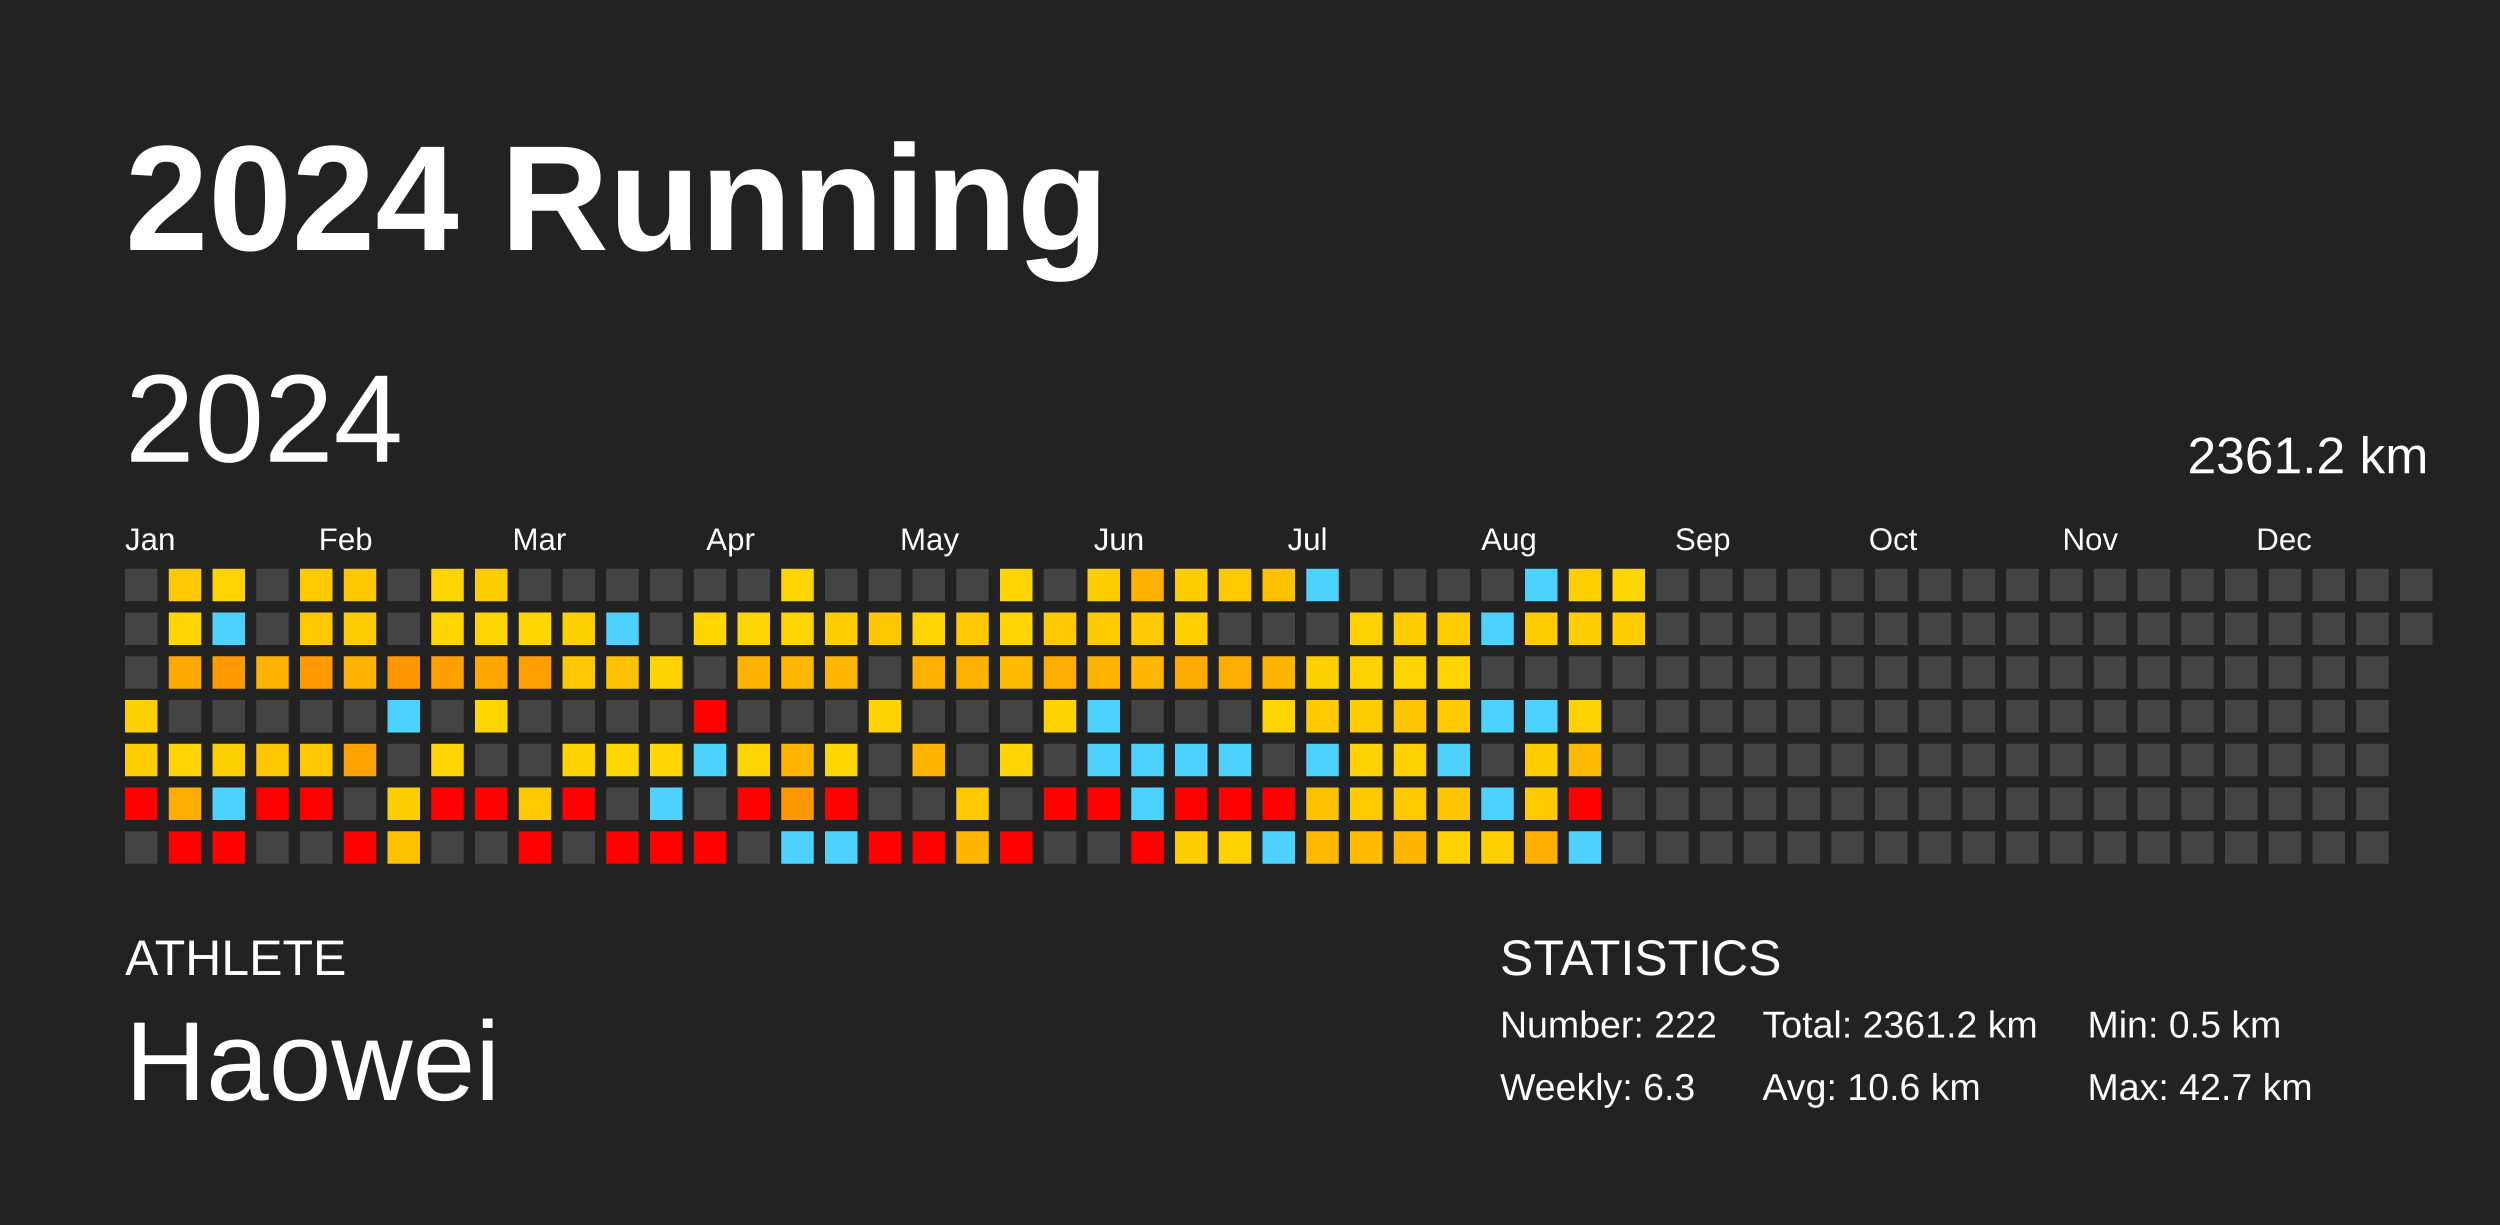
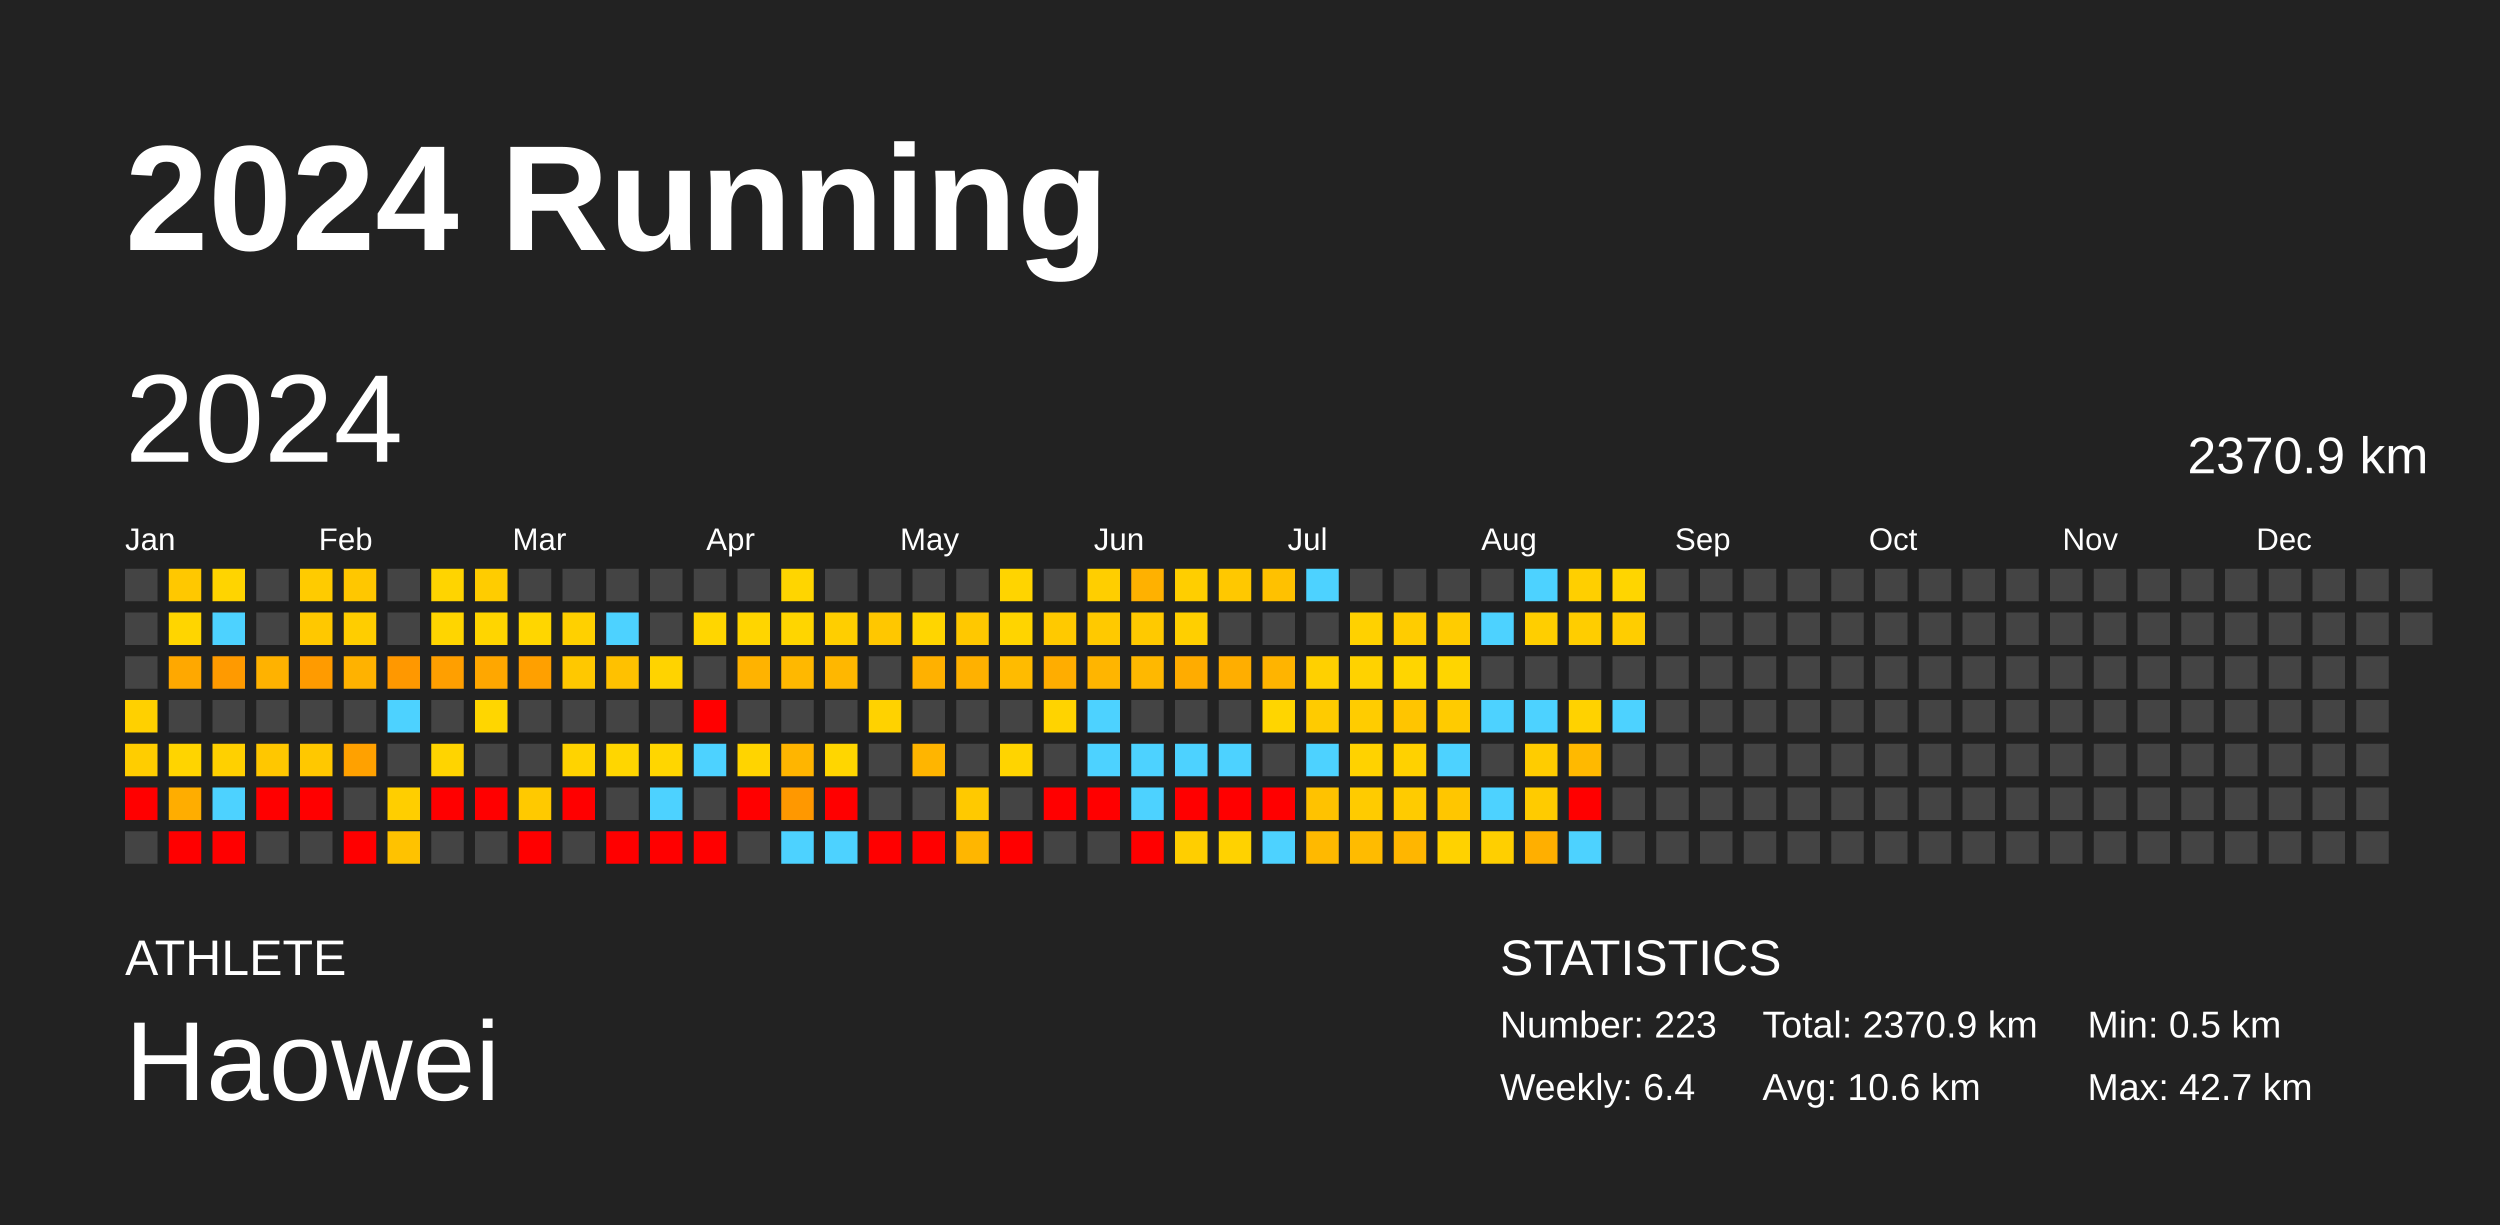
<svg xmlns="http://www.w3.org/2000/svg" baseProfile="full" height="98mm" version="1.1" viewBox="0,0,200,98" width="200mm">
  <defs />
  <rect fill="#222222" height="98" width="200" x="0" y="0" />
  <text fill="#FFFFFF" style="font-size:12px; font-family:Arial; font-weight:bold;" x="10" y="20">2024 Running</text>
  <text fill="#FFFFFF" style="font-size:4px; font-family:Arial" x="10" y="78">ATHLETE</text>
  <text fill="#FFFFFF" style="font-size:9px; font-family:Arial" x="10" y="88">Haowei</text>
  <text fill="#FFFFFF" style="font-size:4px; font-family:Arial" x="120" y="78">STATISTICS</text>
-   <text fill="#FFFFFF" style="font-size:3px; font-family:Arial" x="120" y="83">Number: 222</text>
-   <text fill="#FFFFFF" style="font-size:3px; font-family:Arial" x="120" y="88">Weekly: 6.3</text>
-   <text fill="#FFFFFF" style="font-size:3px; font-family:Arial" x="141" y="83">Total: 2361.2 km</text>
+   <text fill="#FFFFFF" style="font-size:3px; font-family:Arial" x="120" y="83">Number: 223</text>
+   <text fill="#FFFFFF" style="font-size:3px; font-family:Arial" x="120" y="88">Weekly: 6.4</text>
+   <text fill="#FFFFFF" style="font-size:3px; font-family:Arial" x="141" y="83">Total: 2370.9 km</text>
  <text fill="#FFFFFF" style="font-size:3px; font-family:Arial" x="141" y="88">Avg: 10.6 km</text>
  <text fill="#FFFFFF" style="font-size:3px; font-family:Arial" x="167" y="83">Min: 0.5 km</text>
  <text fill="#FFFFFF" style="font-size:3px; font-family:Arial" x="167" y="88">Max: 42.7 km</text>
  <text dominant-baseline="hanging" fill="#FFFFFF" style="font-size:10.0px; font-family:Arial;" x="10" y="30">2024</text>
-   <text dominant-baseline="hanging" fill="#FFFFFF" style="font-size:4.125px; font-family:Arial;" x="175" y="35">2361.2 km</text>
+   <text dominant-baseline="hanging" fill="#FFFFFF" style="font-size:4.125px; font-family:Arial;" x="175" y="35">2370.9 km</text>
  <text fill="#FFFFFF" style="font-size:2.5px; font-family:Arial" x="10.0" y="44">Jan</text>
  <text fill="#FFFFFF" style="font-size:2.5px; font-family:Arial" x="25.5" y="44">Feb</text>
  <text fill="#FFFFFF" style="font-size:2.5px; font-family:Arial" x="41.0" y="44">Mar</text>
  <text fill="#FFFFFF" style="font-size:2.5px; font-family:Arial" x="56.5" y="44">Apr</text>
  <text fill="#FFFFFF" style="font-size:2.5px; font-family:Arial" x="72.0" y="44">May</text>
  <text fill="#FFFFFF" style="font-size:2.5px; font-family:Arial" x="87.5" y="44">Jun</text>
  <text fill="#FFFFFF" style="font-size:2.5px; font-family:Arial" x="103.0" y="44">Jul</text>
  <text fill="#FFFFFF" style="font-size:2.5px; font-family:Arial" x="118.5" y="44">Aug</text>
  <text fill="#FFFFFF" style="font-size:2.5px; font-family:Arial" x="134.0" y="44">Sep</text>
  <text fill="#FFFFFF" style="font-size:2.5px; font-family:Arial" x="149.5" y="44">Oct</text>
  <text fill="#FFFFFF" style="font-size:2.5px; font-family:Arial" x="165.0" y="44">Nov</text>
  <text fill="#FFFFFF" style="font-size:2.5px; font-family:Arial" x="180.5" y="44">Dec</text>
  <rect fill="#444444" height="2.6" width="2.6" x="10.0" y="45.5" />
  <rect fill="#444444" height="2.6" width="2.6" x="10.0" y="49.0" />
  <rect fill="#444444" height="2.6" width="2.6" x="10.0" y="52.5" />
  <rect fill="#ffd000" height="2.6" width="2.6" x="10.0" y="56.0" />
  <rect fill="#ffcd00" height="2.6" width="2.6" x="10.0" y="59.5" />
  <rect fill="red" height="2.6" width="2.6" x="10.0" y="63.0" />
  <rect fill="#444444" height="2.6" width="2.6" x="10.0" y="66.5" />
  <rect fill="#ffc800" height="2.6" width="2.6" x="13.5" y="45.5" />
  <rect fill="#ffd500" height="2.6" width="2.6" x="13.5" y="49.0" />
  <rect fill="#ffa800" height="2.6" width="2.6" x="13.5" y="52.5" />
  <rect fill="#444444" height="2.6" width="2.6" x="13.5" y="56.0" />
  <rect fill="#ffd400" height="2.6" width="2.6" x="13.5" y="59.5" />
  <rect fill="#ffad00" height="2.6" width="2.6" x="13.5" y="63.0" />
  <rect fill="red" height="2.6" width="2.6" x="13.5" y="66.5" />
  <rect fill="#ffd400" height="2.6" width="2.6" x="17.0" y="45.5" />
  <rect fill="#4dd2ff" height="2.6" width="2.6" x="17.0" y="49.0" />
  <rect fill="#ff9a00" height="2.6" width="2.6" x="17.0" y="52.5" />
  <rect fill="#444444" height="2.6" width="2.6" x="17.0" y="56.0" />
  <rect fill="#ffd000" height="2.6" width="2.6" x="17.0" y="59.5" />
  <rect fill="#4dd2ff" height="2.6" width="2.6" x="17.0" y="63.0" />
  <rect fill="red" height="2.6" width="2.6" x="17.0" y="66.5" />
  <rect fill="#444444" height="2.6" width="2.6" x="20.5" y="45.5" />
  <rect fill="#444444" height="2.6" width="2.6" x="20.5" y="49.0" />
  <rect fill="#ffb200" height="2.6" width="2.6" x="20.5" y="52.5" />
  <rect fill="#444444" height="2.6" width="2.6" x="20.5" y="56.0" />
  <rect fill="#ffc700" height="2.6" width="2.6" x="20.5" y="59.5" />
  <rect fill="red" height="2.6" width="2.6" x="20.5" y="63.0" />
  <rect fill="#444444" height="2.6" width="2.6" x="20.5" y="66.5" />
  <rect fill="#ffcb00" height="2.6" width="2.6" x="24.0" y="45.5" />
  <rect fill="#ffc800" height="2.6" width="2.6" x="24.0" y="49.0" />
  <rect fill="#ff9b00" height="2.6" width="2.6" x="24.0" y="52.5" />
  <rect fill="#444444" height="2.6" width="2.6" x="24.0" y="56.0" />
  <rect fill="#ffc800" height="2.6" width="2.6" x="24.0" y="59.5" />
  <rect fill="red" height="2.6" width="2.6" x="24.0" y="63.0" />
  <rect fill="#444444" height="2.6" width="2.6" x="24.0" y="66.5" />
  <rect fill="#ffc700" height="2.6" width="2.6" x="27.5" y="45.5" />
  <rect fill="#ffcd00" height="2.6" width="2.6" x="27.5" y="49.0" />
  <rect fill="#ffb200" height="2.6" width="2.6" x="27.5" y="52.5" />
  <rect fill="#444444" height="2.6" width="2.6" x="27.5" y="56.0" />
  <rect fill="#ffa100" height="2.6" width="2.6" x="27.5" y="59.5" />
  <rect fill="#444444" height="2.6" width="2.6" x="27.5" y="63.0" />
  <rect fill="red" height="2.6" width="2.6" x="27.5" y="66.5" />
  <rect fill="#444444" height="2.6" width="2.6" x="31.0" y="45.5" />
  <rect fill="#444444" height="2.6" width="2.6" x="31.0" y="49.0" />
  <rect fill="#ff9800" height="2.6" width="2.6" x="31.0" y="52.5" />
  <rect fill="#4dd2ff" height="2.6" width="2.6" x="31.0" y="56.0" />
  <rect fill="#444444" height="2.6" width="2.6" x="31.0" y="59.5" />
  <rect fill="#ffce00" height="2.6" width="2.6" x="31.0" y="63.0" />
  <rect fill="#ffc200" height="2.6" width="2.6" x="31.0" y="66.5" />
  <rect fill="#ffd400" height="2.6" width="2.6" x="34.5" y="45.5" />
  <rect fill="#ffd500" height="2.6" width="2.6" x="34.5" y="49.0" />
  <rect fill="#ff9f00" height="2.6" width="2.6" x="34.5" y="52.5" />
  <rect fill="#444444" height="2.6" width="2.6" x="34.5" y="56.0" />
  <rect fill="#ffd400" height="2.6" width="2.6" x="34.5" y="59.5" />
  <rect fill="red" height="2.6" width="2.6" x="34.5" y="63.0" />
  <rect fill="#444444" height="2.6" width="2.6" x="34.5" y="66.5" />
  <rect fill="#ffcc00" height="2.6" width="2.6" x="38.0" y="45.5" />
  <rect fill="#ffd500" height="2.6" width="2.6" x="38.0" y="49.0" />
  <rect fill="#ffa700" height="2.6" width="2.6" x="38.0" y="52.5" />
  <rect fill="#ffd600" height="2.6" width="2.6" x="38.0" y="56.0" />
  <rect fill="#444444" height="2.6" width="2.6" x="38.0" y="59.5" />
  <rect fill="red" height="2.6" width="2.6" x="38.0" y="63.0" />
  <rect fill="#444444" height="2.6" width="2.6" x="38.0" y="66.5" />
  <rect fill="#444444" height="2.6" width="2.6" x="41.5" y="45.5" />
  <rect fill="#ffd600" height="2.6" width="2.6" x="41.5" y="49.0" />
  <rect fill="#ffa000" height="2.6" width="2.6" x="41.5" y="52.5" />
  <rect fill="#444444" height="2.6" width="2.6" x="41.5" y="56.0" />
  <rect fill="#444444" height="2.6" width="2.6" x="41.5" y="59.5" />
  <rect fill="#ffc900" height="2.6" width="2.6" x="41.5" y="63.0" />
  <rect fill="red" height="2.6" width="2.6" x="41.5" y="66.5" />
  <rect fill="#444444" height="2.6" width="2.6" x="45.0" y="45.5" />
  <rect fill="#ffd000" height="2.6" width="2.6" x="45.0" y="49.0" />
  <rect fill="#ffc800" height="2.6" width="2.6" x="45.0" y="52.5" />
  <rect fill="#444444" height="2.6" width="2.6" x="45.0" y="56.0" />
  <rect fill="#ffd300" height="2.6" width="2.6" x="45.0" y="59.5" />
  <rect fill="red" height="2.6" width="2.6" x="45.0" y="63.0" />
  <rect fill="#444444" height="2.6" width="2.6" x="45.0" y="66.5" />
  <rect fill="#444444" height="2.6" width="2.6" x="48.5" y="45.5" />
  <rect fill="#4dd2ff" height="2.6" width="2.6" x="48.5" y="49.0" />
  <rect fill="#ffc100" height="2.6" width="2.6" x="48.5" y="52.5" />
  <rect fill="#444444" height="2.6" width="2.6" x="48.5" y="56.0" />
  <rect fill="#ffd600" height="2.6" width="2.6" x="48.5" y="59.5" />
  <rect fill="#444444" height="2.6" width="2.6" x="48.5" y="63.0" />
  <rect fill="red" height="2.6" width="2.6" x="48.5" y="66.5" />
  <rect fill="#444444" height="2.6" width="2.6" x="52.0" y="45.5" />
  <rect fill="#444444" height="2.6" width="2.6" x="52.0" y="49.0" />
  <rect fill="#ffd300" height="2.6" width="2.6" x="52.0" y="52.5" />
  <rect fill="#444444" height="2.6" width="2.6" x="52.0" y="56.0" />
  <rect fill="#ffd600" height="2.6" width="2.6" x="52.0" y="59.5" />
  <rect fill="#4dd2ff" height="2.6" width="2.6" x="52.0" y="63.0" />
  <rect fill="red" height="2.6" width="2.6" x="52.0" y="66.5" />
  <rect fill="#444444" height="2.6" width="2.6" x="55.5" y="45.5" />
  <rect fill="#ffd600" height="2.6" width="2.6" x="55.5" y="49.0" />
  <rect fill="#444444" height="2.6" width="2.6" x="55.5" y="52.5" />
  <rect fill="red" height="2.6" width="2.6" x="55.5" y="56.0" />
  <rect fill="#4dd2ff" height="2.6" width="2.6" x="55.5" y="59.5" />
  <rect fill="#444444" height="2.6" width="2.6" x="55.5" y="63.0" />
  <rect fill="red" height="2.6" width="2.6" x="55.5" y="66.5" />
  <rect fill="#444444" height="2.6" width="2.6" x="59.0" y="45.5" />
  <rect fill="#ffd500" height="2.6" width="2.6" x="59.0" y="49.0" />
  <rect fill="#ffb300" height="2.6" width="2.6" x="59.0" y="52.5" />
  <rect fill="#444444" height="2.6" width="2.6" x="59.0" y="56.0" />
  <rect fill="#ffd400" height="2.6" width="2.6" x="59.0" y="59.5" />
  <rect fill="red" height="2.6" width="2.6" x="59.0" y="63.0" />
  <rect fill="#444444" height="2.6" width="2.6" x="59.0" y="66.5" />
  <rect fill="#ffd500" height="2.6" width="2.6" x="62.5" y="45.5" />
  <rect fill="#ffd500" height="2.6" width="2.6" x="62.5" y="49.0" />
  <rect fill="#ffb800" height="2.6" width="2.6" x="62.5" y="52.5" />
  <rect fill="#444444" height="2.6" width="2.6" x="62.5" y="56.0" />
  <rect fill="#ffb500" height="2.6" width="2.6" x="62.5" y="59.5" />
  <rect fill="#ff9800" height="2.6" width="2.6" x="62.5" y="63.0" />
  <rect fill="#4dd2ff" height="2.6" width="2.6" x="62.5" y="66.5" />
  <rect fill="#444444" height="2.6" width="2.6" x="66.0" y="45.5" />
  <rect fill="#ffce00" height="2.6" width="2.6" x="66.0" y="49.0" />
  <rect fill="#ffb700" height="2.6" width="2.6" x="66.0" y="52.5" />
  <rect fill="#444444" height="2.6" width="2.6" x="66.0" y="56.0" />
  <rect fill="#ffd600" height="2.6" width="2.6" x="66.0" y="59.5" />
  <rect fill="red" height="2.6" width="2.6" x="66.0" y="63.0" />
  <rect fill="#4dd2ff" height="2.6" width="2.6" x="66.0" y="66.5" />
  <rect fill="#444444" height="2.6" width="2.6" x="69.5" y="45.5" />
  <rect fill="#ffc700" height="2.6" width="2.6" x="69.5" y="49.0" />
  <rect fill="#444444" height="2.6" width="2.6" x="69.5" y="52.5" />
  <rect fill="#ffd200" height="2.6" width="2.6" x="69.5" y="56.0" />
  <rect fill="#444444" height="2.6" width="2.6" x="69.5" y="59.5" />
  <rect fill="#444444" height="2.6" width="2.6" x="69.5" y="63.0" />
  <rect fill="red" height="2.6" width="2.6" x="69.5" y="66.5" />
  <rect fill="#444444" height="2.6" width="2.6" x="73.0" y="45.5" />
  <rect fill="#ffd500" height="2.6" width="2.6" x="73.0" y="49.0" />
  <rect fill="#ffb100" height="2.6" width="2.6" x="73.0" y="52.5" />
  <rect fill="#444444" height="2.6" width="2.6" x="73.0" y="56.0" />
  <rect fill="#ffb500" height="2.6" width="2.6" x="73.0" y="59.5" />
  <rect fill="#444444" height="2.6" width="2.6" x="73.0" y="63.0" />
  <rect fill="red" height="2.6" width="2.6" x="73.0" y="66.5" />
  <rect fill="#444444" height="2.6" width="2.6" x="76.5" y="45.5" />
  <rect fill="#ffc800" height="2.6" width="2.6" x="76.5" y="49.0" />
  <rect fill="#ffb100" height="2.6" width="2.6" x="76.5" y="52.5" />
  <rect fill="#444444" height="2.6" width="2.6" x="76.5" y="56.0" />
  <rect fill="#444444" height="2.6" width="2.6" x="76.5" y="59.5" />
  <rect fill="#ffc900" height="2.6" width="2.6" x="76.5" y="63.0" />
  <rect fill="#ffb600" height="2.6" width="2.6" x="76.5" y="66.5" />
  <rect fill="#ffd400" height="2.6" width="2.6" x="80.0" y="45.5" />
  <rect fill="#ffd400" height="2.6" width="2.6" x="80.0" y="49.0" />
  <rect fill="#ffbb00" height="2.6" width="2.6" x="80.0" y="52.5" />
  <rect fill="#444444" height="2.6" width="2.6" x="80.0" y="56.0" />
  <rect fill="#ffd400" height="2.6" width="2.6" x="80.0" y="59.5" />
  <rect fill="#444444" height="2.6" width="2.6" x="80.0" y="63.0" />
  <rect fill="red" height="2.6" width="2.6" x="80.0" y="66.5" />
  <rect fill="#444444" height="2.6" width="2.6" x="83.5" y="45.5" />
  <rect fill="#ffc900" height="2.6" width="2.6" x="83.5" y="49.0" />
  <rect fill="#ffad00" height="2.6" width="2.6" x="83.5" y="52.5" />
  <rect fill="#ffd300" height="2.6" width="2.6" x="83.5" y="56.0" />
  <rect fill="#444444" height="2.6" width="2.6" x="83.5" y="59.5" />
  <rect fill="red" height="2.6" width="2.6" x="83.5" y="63.0" />
  <rect fill="#444444" height="2.6" width="2.6" x="83.5" y="66.5" />
  <rect fill="#ffce00" height="2.6" width="2.6" x="87.0" y="45.5" />
  <rect fill="#ffc900" height="2.6" width="2.6" x="87.0" y="49.0" />
  <rect fill="#ffb500" height="2.6" width="2.6" x="87.0" y="52.5" />
  <rect fill="#4dd2ff" height="2.6" width="2.6" x="87.0" y="56.0" />
  <rect fill="#4dd2ff" height="2.6" width="2.6" x="87.0" y="59.5" />
  <rect fill="red" height="2.6" width="2.6" x="87.0" y="63.0" />
  <rect fill="#444444" height="2.6" width="2.6" x="87.0" y="66.5" />
  <rect fill="#ffb100" height="2.6" width="2.6" x="90.5" y="45.5" />
  <rect fill="#ffc900" height="2.6" width="2.6" x="90.5" y="49.0" />
  <rect fill="#ffb800" height="2.6" width="2.6" x="90.5" y="52.5" />
  <rect fill="#444444" height="2.6" width="2.6" x="90.5" y="56.0" />
  <rect fill="#4dd2ff" height="2.6" width="2.6" x="90.5" y="59.5" />
  <rect fill="#4dd2ff" height="2.6" width="2.6" x="90.5" y="63.0" />
  <rect fill="red" height="2.6" width="2.6" x="90.5" y="66.5" />
  <rect fill="#ffce00" height="2.6" width="2.6" x="94.0" y="45.5" />
  <rect fill="#ffcf00" height="2.6" width="2.6" x="94.0" y="49.0" />
  <rect fill="#ffac00" height="2.6" width="2.6" x="94.0" y="52.5" />
  <rect fill="#444444" height="2.6" width="2.6" x="94.0" y="56.0" />
  <rect fill="#4dd2ff" height="2.6" width="2.6" x="94.0" y="59.5" />
  <rect fill="red" height="2.6" width="2.6" x="94.0" y="63.0" />
  <rect fill="#ffce00" height="2.6" width="2.6" x="94.0" y="66.5" />
  <rect fill="#ffc800" height="2.6" width="2.6" x="97.5" y="45.5" />
  <rect fill="#444444" height="2.6" width="2.6" x="97.5" y="49.0" />
  <rect fill="#ffae00" height="2.6" width="2.6" x="97.5" y="52.5" />
  <rect fill="#444444" height="2.6" width="2.6" x="97.5" y="56.0" />
  <rect fill="#4dd2ff" height="2.6" width="2.6" x="97.5" y="59.5" />
  <rect fill="red" height="2.6" width="2.6" x="97.5" y="63.0" />
  <rect fill="#ffd200" height="2.6" width="2.6" x="97.5" y="66.5" />
  <rect fill="#ffc100" height="2.6" width="2.6" x="101.0" y="45.5" />
  <rect fill="#444444" height="2.6" width="2.6" x="101.0" y="49.0" />
  <rect fill="#ffb400" height="2.6" width="2.6" x="101.0" y="52.5" />
  <rect fill="#ffd500" height="2.6" width="2.6" x="101.0" y="56.0" />
  <rect fill="#444444" height="2.6" width="2.6" x="101.0" y="59.5" />
  <rect fill="red" height="2.6" width="2.6" x="101.0" y="63.0" />
  <rect fill="#4dd2ff" height="2.6" width="2.6" x="101.0" y="66.5" />
  <rect fill="#4dd2ff" height="2.6" width="2.6" x="104.5" y="45.5" />
  <rect fill="#444444" height="2.6" width="2.6" x="104.5" y="49.0" />
  <rect fill="#ffd000" height="2.6" width="2.6" x="104.5" y="52.5" />
  <rect fill="#ffcb00" height="2.6" width="2.6" x="104.5" y="56.0" />
  <rect fill="#4dd2ff" height="2.6" width="2.6" x="104.5" y="59.5" />
  <rect fill="#ffc200" height="2.6" width="2.6" x="104.5" y="63.0" />
  <rect fill="#ffb900" height="2.6" width="2.6" x="104.5" y="66.5" />
  <rect fill="#444444" height="2.6" width="2.6" x="108.0" y="45.5" />
  <rect fill="#ffd100" height="2.6" width="2.6" x="108.0" y="49.0" />
  <rect fill="#ffd200" height="2.6" width="2.6" x="108.0" y="52.5" />
  <rect fill="#ffcc00" height="2.6" width="2.6" x="108.0" y="56.0" />
  <rect fill="#ffd200" height="2.6" width="2.6" x="108.0" y="59.5" />
  <rect fill="#ffcb00" height="2.6" width="2.6" x="108.0" y="63.0" />
  <rect fill="#ffbb00" height="2.6" width="2.6" x="108.0" y="66.5" />
  <rect fill="#444444" height="2.6" width="2.6" x="111.5" y="45.5" />
  <rect fill="#ffcc00" height="2.6" width="2.6" x="111.5" y="49.0" />
  <rect fill="#ffd500" height="2.6" width="2.6" x="111.5" y="52.5" />
  <rect fill="#ffc500" height="2.6" width="2.6" x="111.5" y="56.0" />
  <rect fill="#ffd100" height="2.6" width="2.6" x="111.5" y="59.5" />
  <rect fill="#ffcb00" height="2.6" width="2.6" x="111.5" y="63.0" />
  <rect fill="#ffb600" height="2.6" width="2.6" x="111.5" y="66.5" />
  <rect fill="#444444" height="2.6" width="2.6" x="115.0" y="45.5" />
  <rect fill="#ffcc00" height="2.6" width="2.6" x="115.0" y="49.0" />
  <rect fill="#ffd500" height="2.6" width="2.6" x="115.0" y="52.5" />
  <rect fill="#ffcb00" height="2.6" width="2.6" x="115.0" y="56.0" />
  <rect fill="#4dd2ff" height="2.6" width="2.6" x="115.0" y="59.5" />
  <rect fill="#ffc600" height="2.6" width="2.6" x="115.0" y="63.0" />
  <rect fill="#ffd200" height="2.6" width="2.6" x="115.0" y="66.5" />
  <rect fill="#444444" height="2.6" width="2.6" x="118.5" y="45.5" />
  <rect fill="#4dd2ff" height="2.6" width="2.6" x="118.5" y="49.0" />
  <rect fill="#444444" height="2.6" width="2.6" x="118.5" y="52.5" />
  <rect fill="#4dd2ff" height="2.6" width="2.6" x="118.5" y="56.0" />
  <rect fill="#444444" height="2.6" width="2.6" x="118.5" y="59.5" />
  <rect fill="#4dd2ff" height="2.6" width="2.6" x="118.5" y="63.0" />
  <rect fill="#ffcf00" height="2.6" width="2.6" x="118.5" y="66.5" />
  <rect fill="#4dd2ff" height="2.6" width="2.6" x="122.0" y="45.5" />
  <rect fill="#ffce00" height="2.6" width="2.6" x="122.0" y="49.0" />
  <rect fill="#444444" height="2.6" width="2.6" x="122.0" y="52.5" />
  <rect fill="#4dd2ff" height="2.6" width="2.6" x="122.0" y="56.0" />
  <rect fill="#ffcc00" height="2.6" width="2.6" x="122.0" y="59.5" />
  <rect fill="#ffcb00" height="2.6" width="2.6" x="122.0" y="63.0" />
  <rect fill="#ffaf00" height="2.6" width="2.6" x="122.0" y="66.5" />
  <rect fill="#ffcf00" height="2.6" width="2.6" x="125.5" y="45.5" />
  <rect fill="#ffcd00" height="2.6" width="2.6" x="125.5" y="49.0" />
  <rect fill="#444444" height="2.6" width="2.6" x="125.5" y="52.5" />
  <rect fill="#ffd200" height="2.6" width="2.6" x="125.5" y="56.0" />
  <rect fill="#ffb900" height="2.6" width="2.6" x="125.5" y="59.5" />
  <rect fill="red" height="2.6" width="2.6" x="125.5" y="63.0" />
  <rect fill="#4dd2ff" height="2.6" width="2.6" x="125.5" y="66.5" />
  <rect fill="#ffd500" height="2.6" width="2.6" x="129.0" y="45.5" />
  <rect fill="#ffcd00" height="2.6" width="2.6" x="129.0" y="49.0" />
  <rect fill="#444444" height="2.6" width="2.6" x="129.0" y="52.5" />
-   <rect fill="#444444" height="2.6" width="2.6" x="129.0" y="56.0" />
+   <rect fill="#4dd2ff" height="2.6" width="2.6" x="129.0" y="56.0" />
  <rect fill="#444444" height="2.6" width="2.6" x="129.0" y="59.5" />
  <rect fill="#444444" height="2.6" width="2.6" x="129.0" y="63.0" />
  <rect fill="#444444" height="2.6" width="2.6" x="129.0" y="66.5" />
  <rect fill="#444444" height="2.6" width="2.6" x="132.5" y="45.5" />
  <rect fill="#444444" height="2.6" width="2.6" x="132.5" y="49.0" />
  <rect fill="#444444" height="2.6" width="2.6" x="132.5" y="52.5" />
  <rect fill="#444444" height="2.6" width="2.6" x="132.5" y="56.0" />
  <rect fill="#444444" height="2.6" width="2.6" x="132.5" y="59.5" />
  <rect fill="#444444" height="2.6" width="2.6" x="132.5" y="63.0" />
  <rect fill="#444444" height="2.6" width="2.6" x="132.5" y="66.5" />
  <rect fill="#444444" height="2.6" width="2.6" x="136.0" y="45.5" />
  <rect fill="#444444" height="2.6" width="2.6" x="136.0" y="49.0" />
  <rect fill="#444444" height="2.6" width="2.6" x="136.0" y="52.5" />
  <rect fill="#444444" height="2.6" width="2.6" x="136.0" y="56.0" />
  <rect fill="#444444" height="2.6" width="2.6" x="136.0" y="59.5" />
  <rect fill="#444444" height="2.6" width="2.6" x="136.0" y="63.0" />
  <rect fill="#444444" height="2.6" width="2.6" x="136.0" y="66.5" />
  <rect fill="#444444" height="2.6" width="2.6" x="139.5" y="45.5" />
  <rect fill="#444444" height="2.6" width="2.6" x="139.5" y="49.0" />
  <rect fill="#444444" height="2.6" width="2.6" x="139.5" y="52.5" />
  <rect fill="#444444" height="2.6" width="2.6" x="139.5" y="56.0" />
  <rect fill="#444444" height="2.6" width="2.6" x="139.5" y="59.5" />
  <rect fill="#444444" height="2.6" width="2.6" x="139.5" y="63.0" />
  <rect fill="#444444" height="2.6" width="2.6" x="139.5" y="66.5" />
  <rect fill="#444444" height="2.6" width="2.6" x="143.0" y="45.5" />
  <rect fill="#444444" height="2.6" width="2.6" x="143.0" y="49.0" />
  <rect fill="#444444" height="2.6" width="2.6" x="143.0" y="52.5" />
  <rect fill="#444444" height="2.6" width="2.6" x="143.0" y="56.0" />
  <rect fill="#444444" height="2.6" width="2.6" x="143.0" y="59.5" />
  <rect fill="#444444" height="2.6" width="2.6" x="143.0" y="63.0" />
  <rect fill="#444444" height="2.6" width="2.6" x="143.0" y="66.5" />
  <rect fill="#444444" height="2.6" width="2.6" x="146.5" y="45.5" />
  <rect fill="#444444" height="2.6" width="2.6" x="146.5" y="49.0" />
  <rect fill="#444444" height="2.6" width="2.6" x="146.5" y="52.5" />
  <rect fill="#444444" height="2.6" width="2.6" x="146.5" y="56.0" />
  <rect fill="#444444" height="2.6" width="2.6" x="146.5" y="59.5" />
  <rect fill="#444444" height="2.6" width="2.6" x="146.5" y="63.0" />
  <rect fill="#444444" height="2.6" width="2.6" x="146.5" y="66.5" />
  <rect fill="#444444" height="2.6" width="2.6" x="150.0" y="45.5" />
  <rect fill="#444444" height="2.6" width="2.6" x="150.0" y="49.0" />
  <rect fill="#444444" height="2.6" width="2.6" x="150.0" y="52.5" />
  <rect fill="#444444" height="2.6" width="2.6" x="150.0" y="56.0" />
  <rect fill="#444444" height="2.6" width="2.6" x="150.0" y="59.5" />
  <rect fill="#444444" height="2.6" width="2.6" x="150.0" y="63.0" />
  <rect fill="#444444" height="2.6" width="2.6" x="150.0" y="66.5" />
  <rect fill="#444444" height="2.6" width="2.6" x="153.5" y="45.5" />
  <rect fill="#444444" height="2.6" width="2.6" x="153.5" y="49.0" />
  <rect fill="#444444" height="2.6" width="2.6" x="153.5" y="52.5" />
  <rect fill="#444444" height="2.6" width="2.6" x="153.5" y="56.0" />
  <rect fill="#444444" height="2.6" width="2.6" x="153.5" y="59.5" />
  <rect fill="#444444" height="2.6" width="2.6" x="153.5" y="63.0" />
  <rect fill="#444444" height="2.6" width="2.6" x="153.5" y="66.5" />
  <rect fill="#444444" height="2.6" width="2.6" x="157.0" y="45.5" />
  <rect fill="#444444" height="2.6" width="2.6" x="157.0" y="49.0" />
  <rect fill="#444444" height="2.6" width="2.6" x="157.0" y="52.5" />
  <rect fill="#444444" height="2.6" width="2.6" x="157.0" y="56.0" />
  <rect fill="#444444" height="2.6" width="2.6" x="157.0" y="59.5" />
  <rect fill="#444444" height="2.6" width="2.6" x="157.0" y="63.0" />
  <rect fill="#444444" height="2.6" width="2.6" x="157.0" y="66.5" />
  <rect fill="#444444" height="2.6" width="2.6" x="160.5" y="45.5" />
  <rect fill="#444444" height="2.6" width="2.6" x="160.5" y="49.0" />
  <rect fill="#444444" height="2.6" width="2.6" x="160.5" y="52.5" />
  <rect fill="#444444" height="2.6" width="2.6" x="160.5" y="56.0" />
  <rect fill="#444444" height="2.6" width="2.6" x="160.5" y="59.5" />
  <rect fill="#444444" height="2.6" width="2.6" x="160.5" y="63.0" />
  <rect fill="#444444" height="2.6" width="2.6" x="160.5" y="66.5" />
  <rect fill="#444444" height="2.6" width="2.6" x="164.0" y="45.5" />
  <rect fill="#444444" height="2.6" width="2.6" x="164.0" y="49.0" />
  <rect fill="#444444" height="2.6" width="2.6" x="164.0" y="52.5" />
  <rect fill="#444444" height="2.6" width="2.6" x="164.0" y="56.0" />
  <rect fill="#444444" height="2.6" width="2.6" x="164.0" y="59.5" />
  <rect fill="#444444" height="2.6" width="2.6" x="164.0" y="63.0" />
  <rect fill="#444444" height="2.6" width="2.6" x="164.0" y="66.5" />
  <rect fill="#444444" height="2.6" width="2.6" x="167.5" y="45.5" />
  <rect fill="#444444" height="2.6" width="2.6" x="167.5" y="49.0" />
  <rect fill="#444444" height="2.6" width="2.6" x="167.5" y="52.5" />
  <rect fill="#444444" height="2.6" width="2.6" x="167.5" y="56.0" />
  <rect fill="#444444" height="2.6" width="2.6" x="167.5" y="59.5" />
  <rect fill="#444444" height="2.6" width="2.6" x="167.5" y="63.0" />
  <rect fill="#444444" height="2.6" width="2.6" x="167.5" y="66.5" />
  <rect fill="#444444" height="2.6" width="2.6" x="171.0" y="45.5" />
  <rect fill="#444444" height="2.6" width="2.6" x="171.0" y="49.0" />
  <rect fill="#444444" height="2.6" width="2.6" x="171.0" y="52.5" />
  <rect fill="#444444" height="2.6" width="2.6" x="171.0" y="56.0" />
  <rect fill="#444444" height="2.6" width="2.6" x="171.0" y="59.5" />
  <rect fill="#444444" height="2.6" width="2.6" x="171.0" y="63.0" />
  <rect fill="#444444" height="2.6" width="2.6" x="171.0" y="66.5" />
  <rect fill="#444444" height="2.6" width="2.6" x="174.5" y="45.5" />
  <rect fill="#444444" height="2.6" width="2.6" x="174.5" y="49.0" />
  <rect fill="#444444" height="2.6" width="2.6" x="174.5" y="52.5" />
  <rect fill="#444444" height="2.6" width="2.6" x="174.5" y="56.0" />
  <rect fill="#444444" height="2.6" width="2.6" x="174.5" y="59.5" />
  <rect fill="#444444" height="2.6" width="2.6" x="174.5" y="63.0" />
  <rect fill="#444444" height="2.6" width="2.6" x="174.5" y="66.5" />
  <rect fill="#444444" height="2.6" width="2.6" x="178.0" y="45.5" />
  <rect fill="#444444" height="2.6" width="2.6" x="178.0" y="49.0" />
  <rect fill="#444444" height="2.6" width="2.6" x="178.0" y="52.5" />
  <rect fill="#444444" height="2.6" width="2.6" x="178.0" y="56.0" />
  <rect fill="#444444" height="2.6" width="2.6" x="178.0" y="59.5" />
  <rect fill="#444444" height="2.6" width="2.6" x="178.0" y="63.0" />
  <rect fill="#444444" height="2.6" width="2.6" x="178.0" y="66.5" />
  <rect fill="#444444" height="2.6" width="2.6" x="181.5" y="45.5" />
  <rect fill="#444444" height="2.6" width="2.6" x="181.5" y="49.0" />
  <rect fill="#444444" height="2.6" width="2.6" x="181.5" y="52.5" />
  <rect fill="#444444" height="2.6" width="2.6" x="181.5" y="56.0" />
  <rect fill="#444444" height="2.6" width="2.6" x="181.5" y="59.5" />
  <rect fill="#444444" height="2.6" width="2.6" x="181.5" y="63.0" />
  <rect fill="#444444" height="2.6" width="2.6" x="181.5" y="66.5" />
  <rect fill="#444444" height="2.6" width="2.6" x="185.0" y="45.5" />
  <rect fill="#444444" height="2.6" width="2.6" x="185.0" y="49.0" />
  <rect fill="#444444" height="2.6" width="2.6" x="185.0" y="52.5" />
  <rect fill="#444444" height="2.6" width="2.6" x="185.0" y="56.0" />
  <rect fill="#444444" height="2.6" width="2.6" x="185.0" y="59.5" />
  <rect fill="#444444" height="2.6" width="2.6" x="185.0" y="63.0" />
  <rect fill="#444444" height="2.6" width="2.6" x="185.0" y="66.5" />
  <rect fill="#444444" height="2.6" width="2.6" x="188.5" y="45.5" />
  <rect fill="#444444" height="2.6" width="2.6" x="188.5" y="49.0" />
  <rect fill="#444444" height="2.6" width="2.6" x="188.5" y="52.5" />
  <rect fill="#444444" height="2.6" width="2.6" x="188.5" y="56.0" />
  <rect fill="#444444" height="2.6" width="2.6" x="188.5" y="59.5" />
  <rect fill="#444444" height="2.6" width="2.6" x="188.5" y="63.0" />
  <rect fill="#444444" height="2.6" width="2.6" x="188.5" y="66.5" />
  <rect fill="#444444" height="2.6" width="2.6" x="192.0" y="45.5" />
  <rect fill="#444444" height="2.6" width="2.6" x="192.0" y="49.0" />
</svg>
